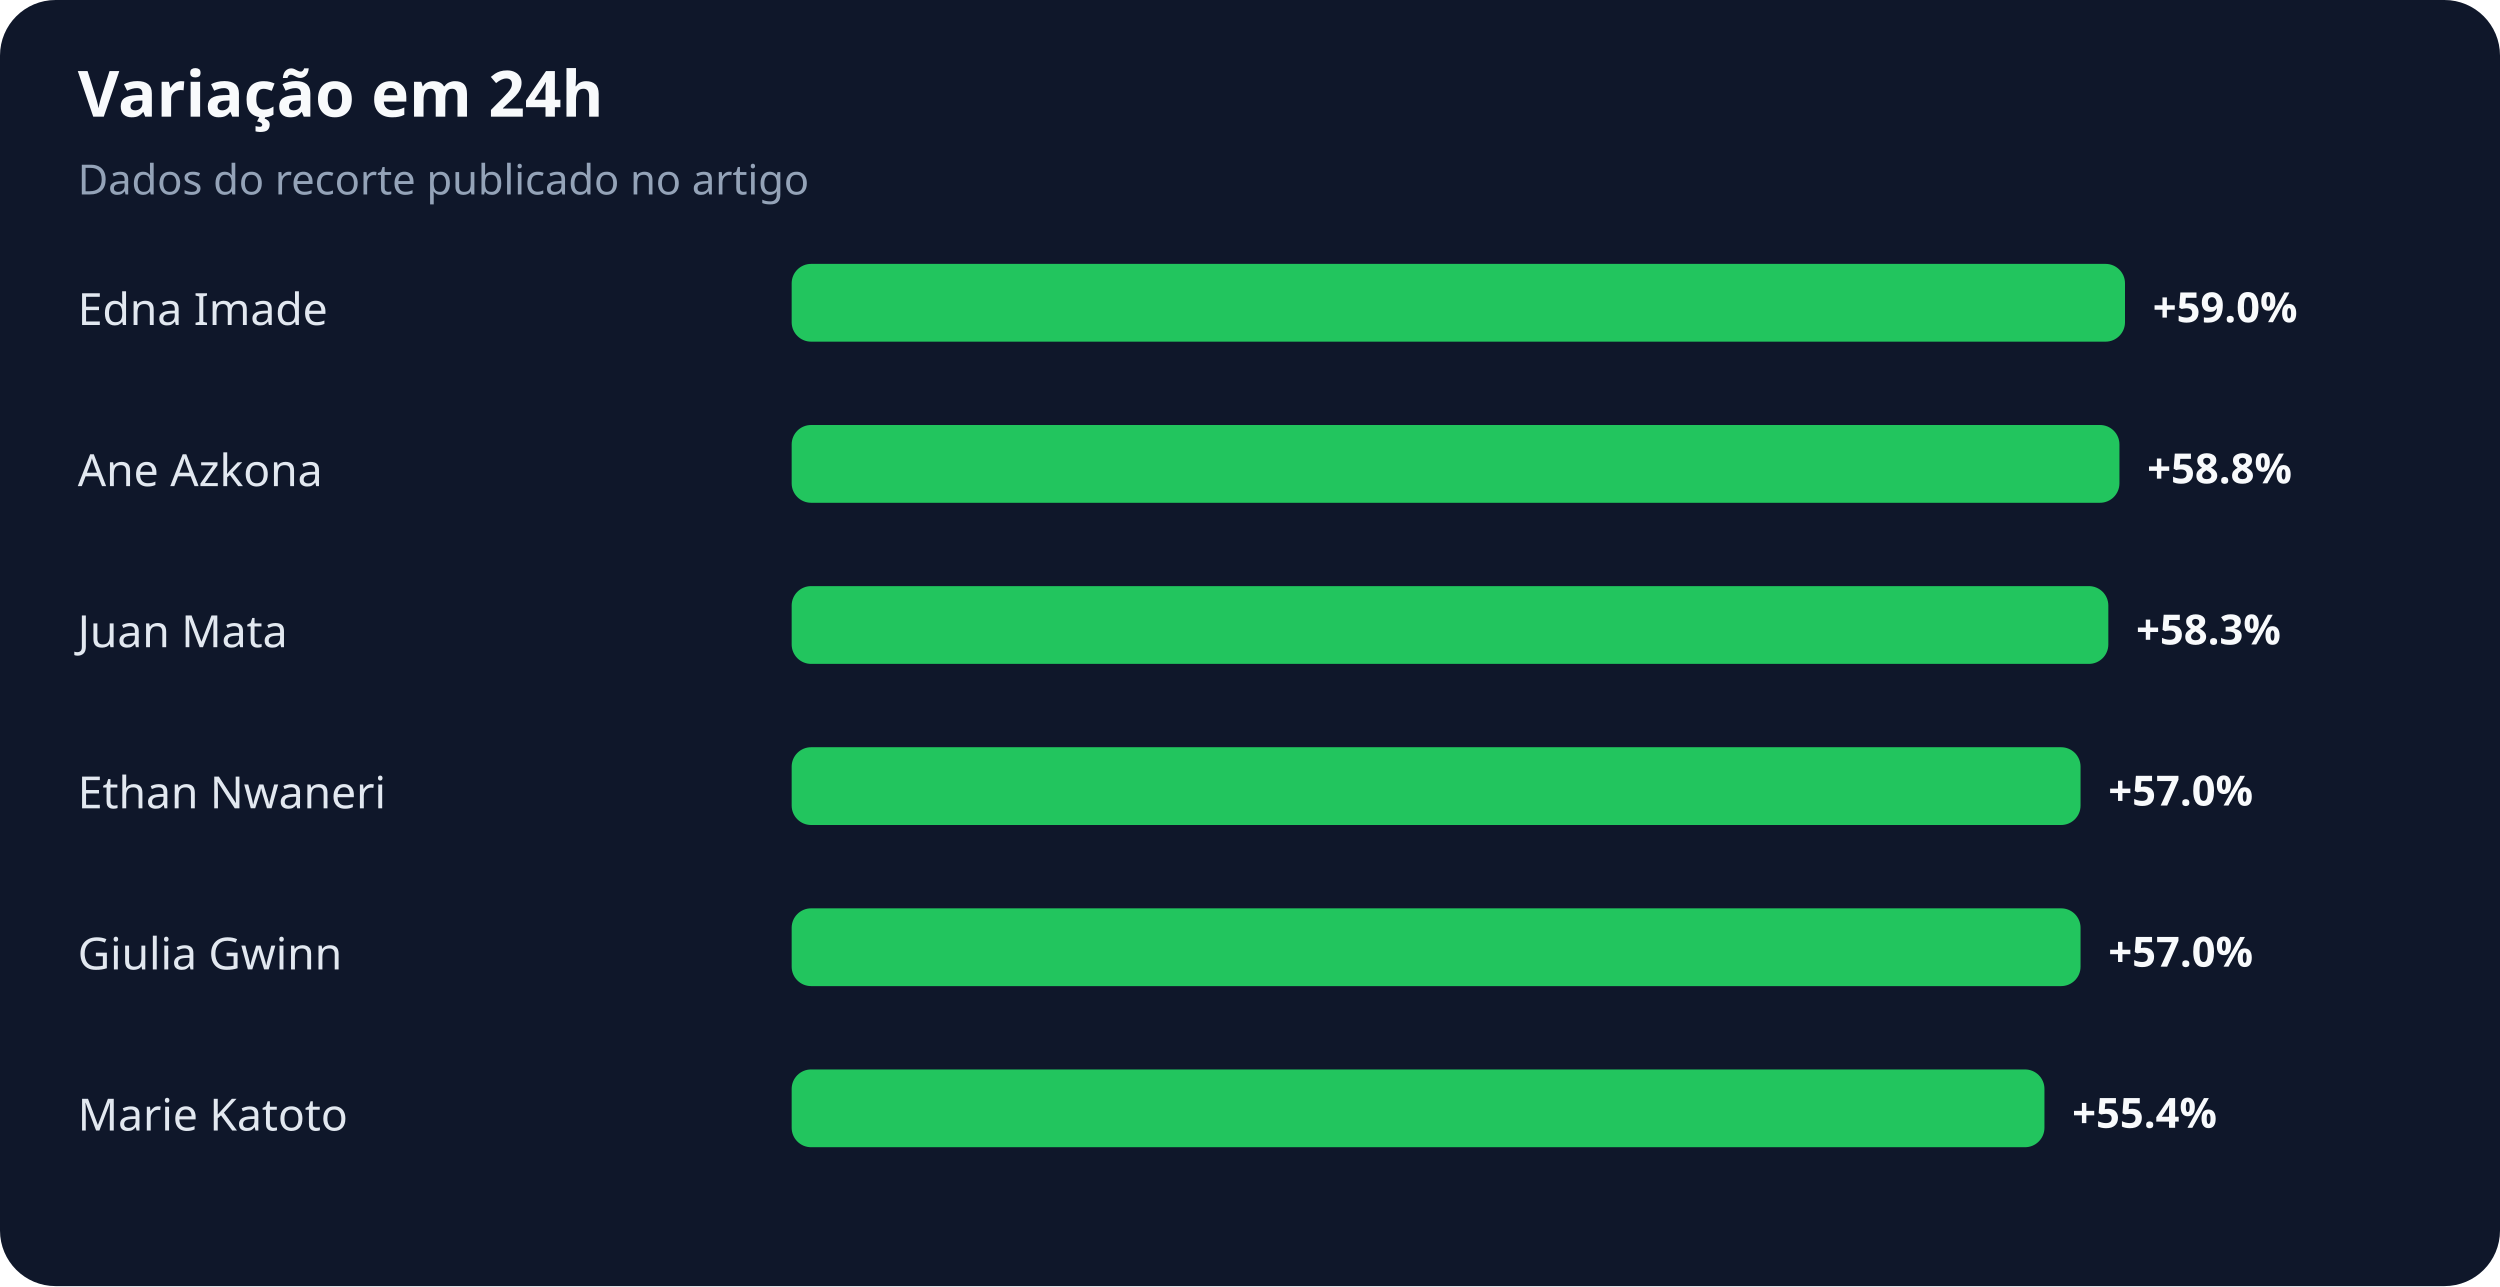
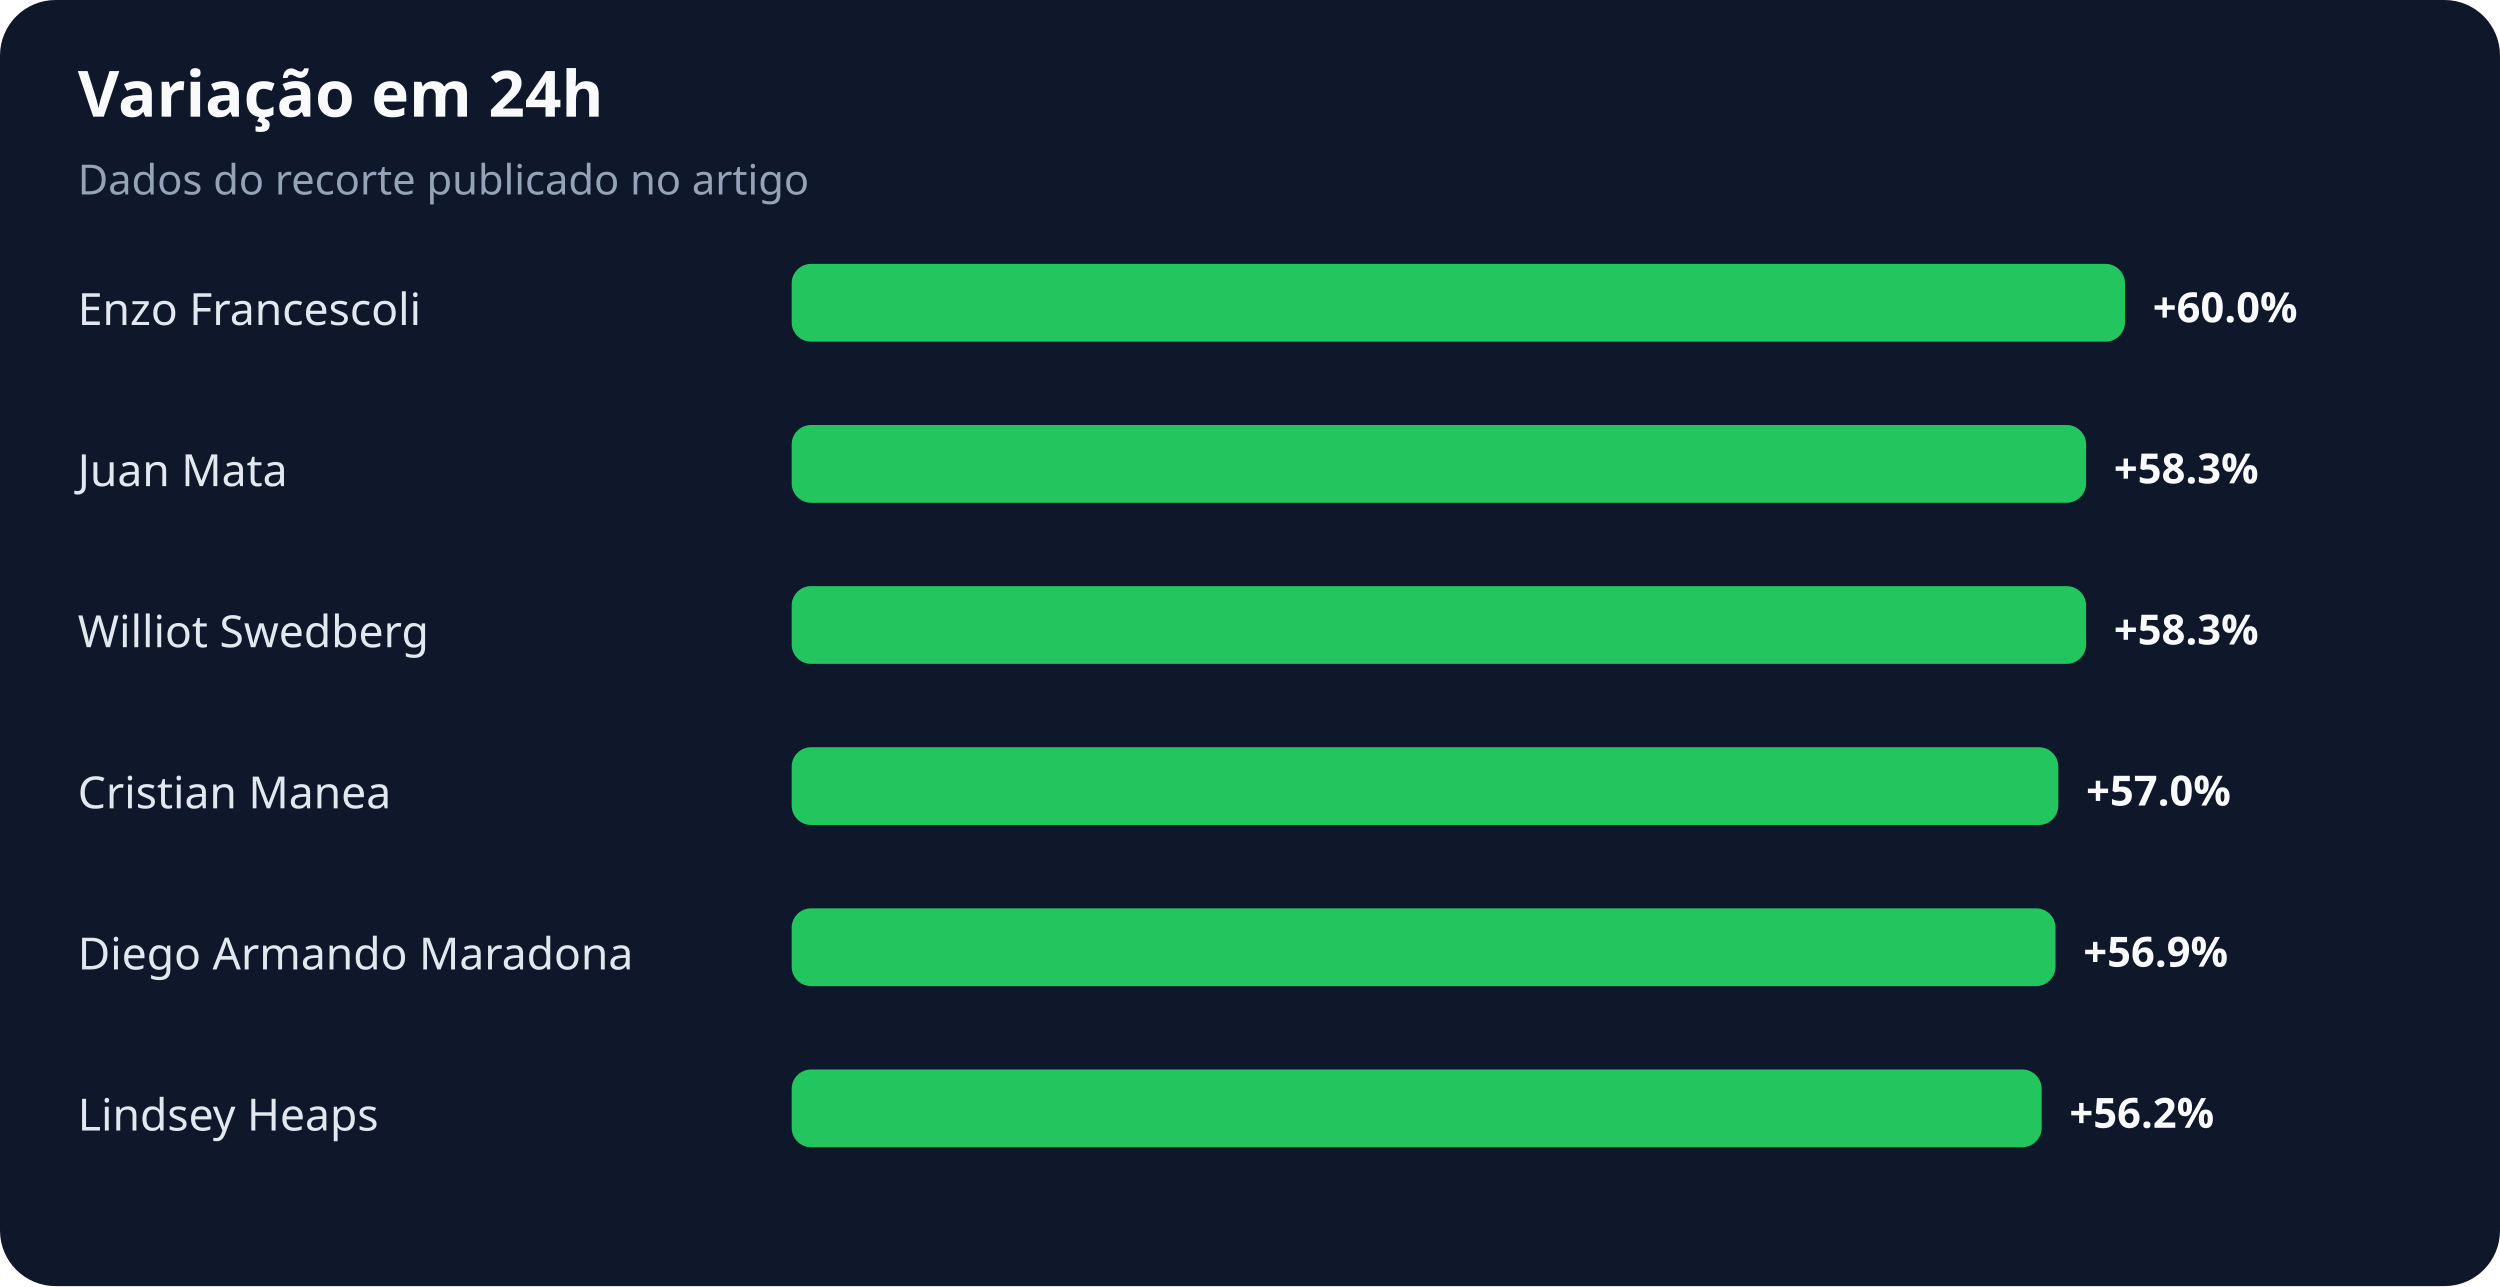
<svg xmlns="http://www.w3.org/2000/svg" width="900" height="463" viewBox="0 0 900 463" role="img" aria-labelledby="title desc">
  <rect width="100%" height="100%" rx="20" fill="#0f172a" />
  <text x="28" y="42" fill="#f8fafc" font-family="system-ui,sans-serif" font-size="23" font-weight="700">Variação em 24h</text>
  <text x="28" y="70" fill="#94a3b8" font-family="system-ui,sans-serif" font-size="15">Dados do recorte publicado no artigo</text>
-   <text x="28" y="117" fill="#e2e8f0" font-family="system-ui,sans-serif" font-size="16">Edna Imade</text>
+   <text x="28" y="117" fill="#e2e8f0" font-family="system-ui,sans-serif" font-size="16">Enzo Francescoli</text>
  <rect x="285" y="95" width="480" height="28" rx="7" fill="#22c55e" />
-   <text x="775" y="116" fill="#f8fafc" font-family="system-ui,sans-serif" font-size="15" font-weight="700">+59.0%</text>
-   <text x="28" y="175" fill="#e2e8f0" font-family="system-ui,sans-serif" font-size="16">Ane Azkona</text>
-   <rect x="285" y="153" width="478" height="28" rx="7" fill="#22c55e" />
-   <text x="773" y="174" fill="#f8fafc" font-family="system-ui,sans-serif" font-size="15" font-weight="700">+58.8%</text>
-   <text x="28" y="233" fill="#e2e8f0" font-family="system-ui,sans-serif" font-size="16">Juan Mata</text>
-   <rect x="285" y="211" width="474" height="28" rx="7" fill="#22c55e" />
-   <text x="769" y="232" fill="#f8fafc" font-family="system-ui,sans-serif" font-size="15" font-weight="700">+58.3%</text>
-   <text x="28" y="291" fill="#e2e8f0" font-family="system-ui,sans-serif" font-size="16">Ethan Nwaneri</text>
-   <rect x="285" y="269" width="464" height="28" rx="7" fill="#22c55e" />
-   <text x="759" y="290" fill="#f8fafc" font-family="system-ui,sans-serif" font-size="15" font-weight="700">+57.0%</text>
-   <text x="28" y="349" fill="#e2e8f0" font-family="system-ui,sans-serif" font-size="16">Giulia Gwinn</text>
-   <rect x="285" y="327" width="464" height="28" rx="7" fill="#22c55e" />
-   <text x="759" y="348" fill="#f8fafc" font-family="system-ui,sans-serif" font-size="15" font-weight="700">+57.0%</text>
-   <text x="28" y="407" fill="#e2e8f0" font-family="system-ui,sans-serif" font-size="16">Marie Katoto</text>
-   <rect x="285" y="385" width="451" height="28" rx="7" fill="#22c55e" />
-   <text x="746" y="406" fill="#f8fafc" font-family="system-ui,sans-serif" font-size="15" font-weight="700">+55.4%</text>
+   <text x="775" y="116" fill="#f8fafc" font-family="system-ui,sans-serif" font-size="15" font-weight="700">+60.0%</text>
+   <text x="28" y="175" fill="#e2e8f0" font-family="system-ui,sans-serif" font-size="16">Juan Mata</text>
+   <rect x="285" y="153" width="466" height="28" rx="7" fill="#22c55e" />
+   <text x="761" y="174" fill="#f8fafc" font-family="system-ui,sans-serif" font-size="15" font-weight="700">+58.3%</text>
+   <text x="28" y="233" fill="#e2e8f0" font-family="system-ui,sans-serif" font-size="16">Williot Swedberg</text>
+   <rect x="285" y="211" width="466" height="28" rx="7" fill="#22c55e" />
+   <text x="761" y="232" fill="#f8fafc" font-family="system-ui,sans-serif" font-size="15" font-weight="700">+58.3%</text>
+   <text x="28" y="291" fill="#e2e8f0" font-family="system-ui,sans-serif" font-size="16">Cristian Manea</text>
+   <rect x="285" y="269" width="456" height="28" rx="7" fill="#22c55e" />
+   <text x="751" y="290" fill="#f8fafc" font-family="system-ui,sans-serif" font-size="15" font-weight="700">+57.0%</text>
+   <text x="28" y="349" fill="#e2e8f0" font-family="system-ui,sans-serif" font-size="16">Diego Armando Maradona</text>
+   <rect x="285" y="327" width="455" height="28" rx="7" fill="#22c55e" />
+   <text x="750" y="348" fill="#f8fafc" font-family="system-ui,sans-serif" font-size="15" font-weight="700">+56.9%</text>
+   <text x="28" y="407" fill="#e2e8f0" font-family="system-ui,sans-serif" font-size="16">Lindsey Heaps</text>
+   <rect x="285" y="385" width="450" height="28" rx="7" fill="#22c55e" />
+   <text x="745" y="406" fill="#f8fafc" font-family="system-ui,sans-serif" font-size="15" font-weight="700">+56.2%</text>
</svg>
